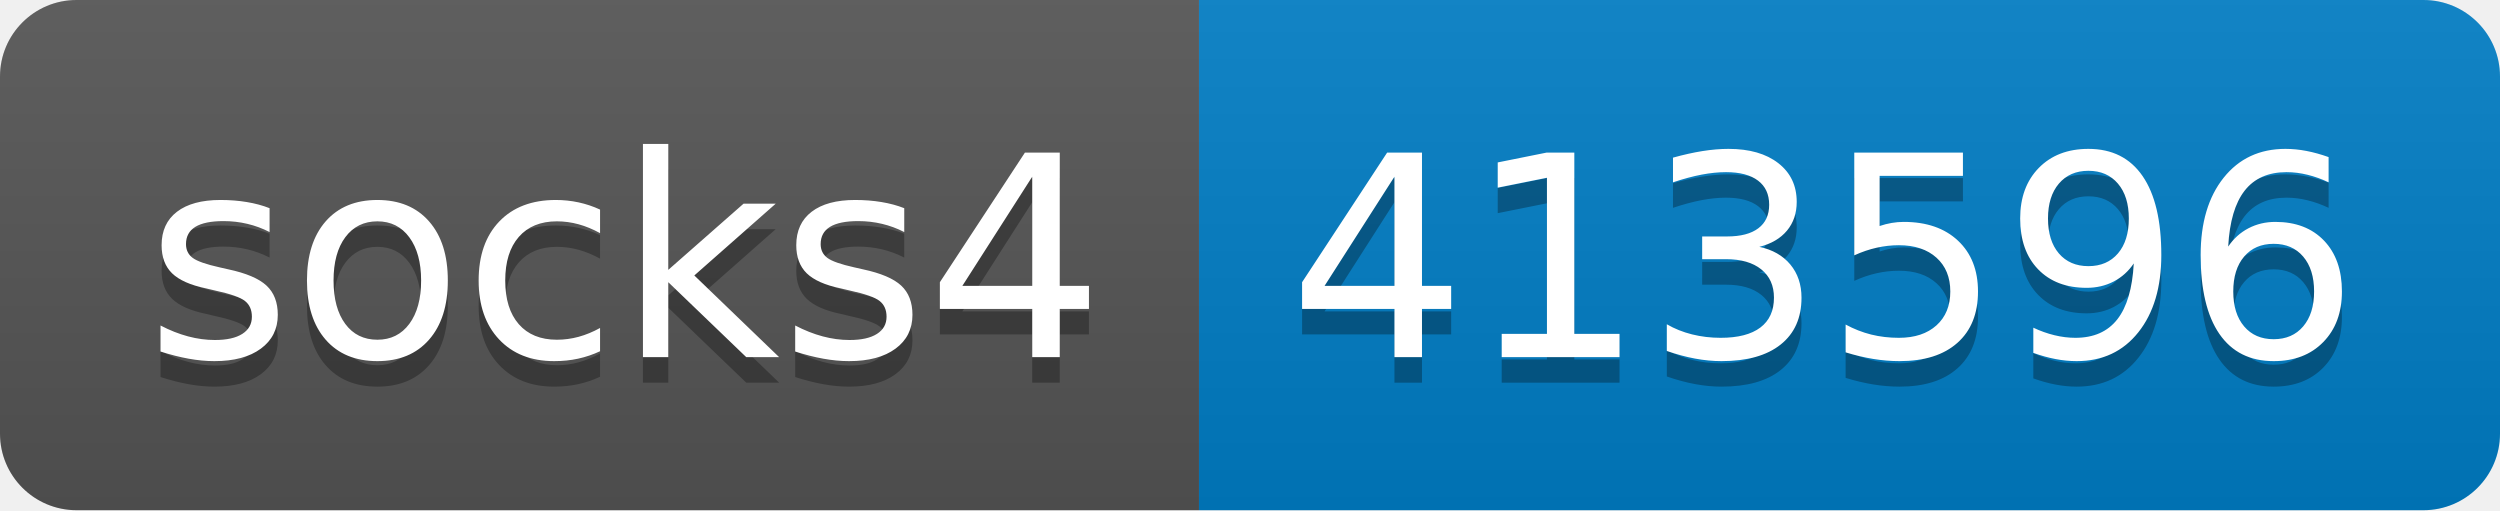
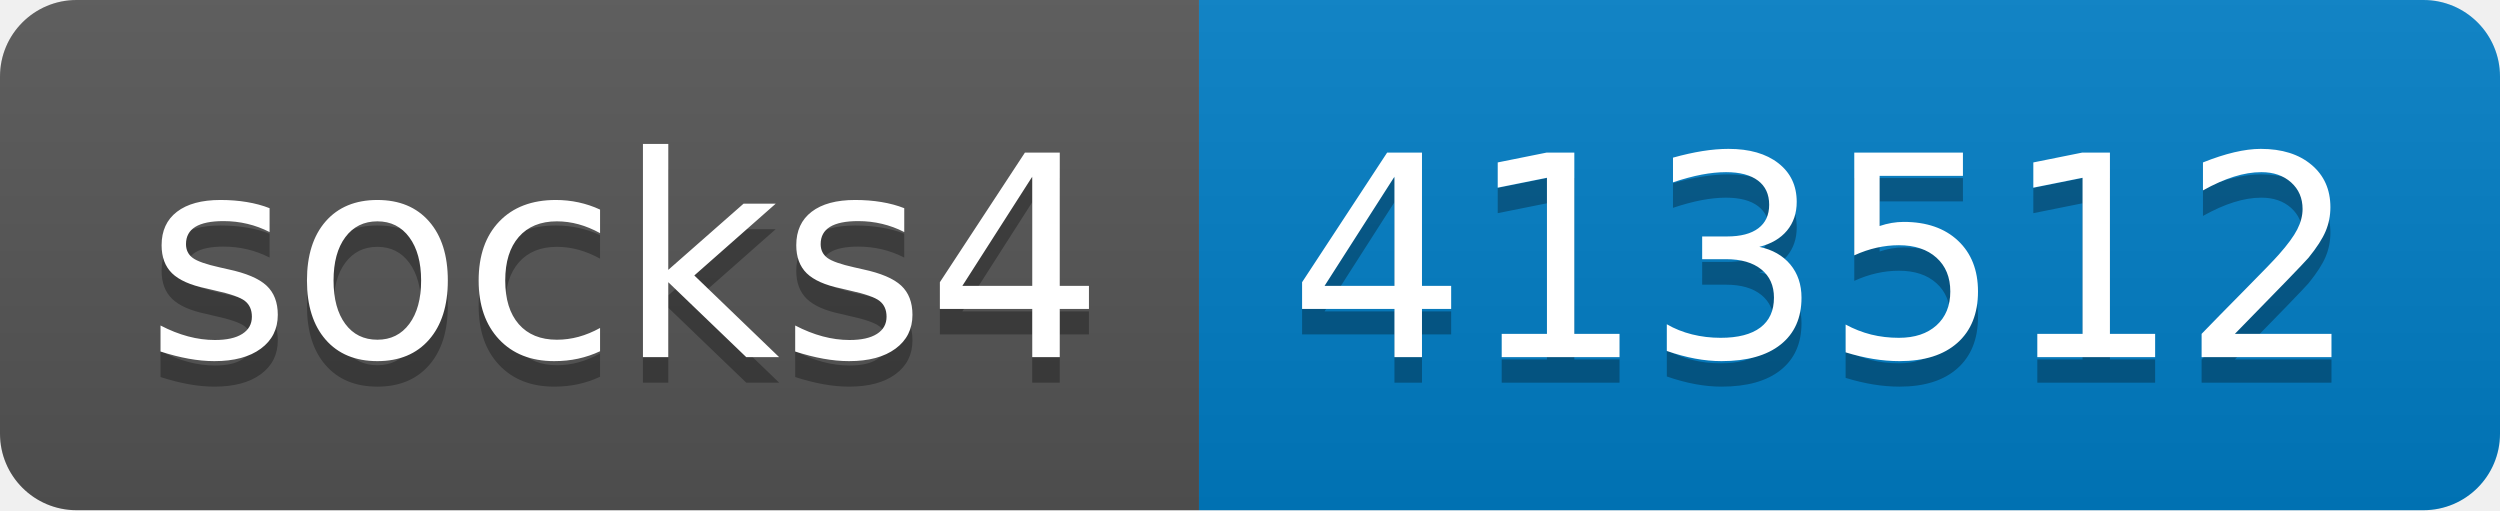
- <svg xmlns="http://www.w3.org/2000/svg" width="98" height="20" role="img" aria-label="socks4: 413596">
+ <svg xmlns="http://www.w3.org/2000/svg" width="98" height="20" role="img" aria-label="socks4: 413512">
  <linearGradient id="s" x2="0" y2="100%">
    <stop offset="0" stop-color="#bbb" stop-opacity=".1" />
    <stop offset="1" stop-opacity=".1" />
  </linearGradient>
  <clipPath id="r">
    <rect width="98" height="20" rx="3" fill="#fff" />
  </clipPath>
  <g clip-path="url(#r)">
    <rect width="47" height="20" fill="#555" />
    <rect x="47" width="51" height="20" fill="#007ec6" />
    <rect width="98" height="20" fill="url(#s)" />
  </g>
  <g fill="#fff" text-anchor="middle" font-family="Verdana,Geneva,DejaVu Sans,sans-serif" text-rendering="geometricPrecision" font-size="110">
    <text aria-hidden="true" x="245" y="150" fill="#010101" fill-opacity=".3" transform="scale(.1)" textLength="370">socks4</text>
    <text x="245" y="140" transform="scale(.1)" fill="#fff" textLength="370">socks4</text>
-     <text aria-hidden="true" x="715" y="150" fill="#010101" fill-opacity=".3" transform="scale(.1)" textLength="410">413596</text>
-     <text x="715" y="140" transform="scale(.1)" fill="#fff" textLength="410">413596</text>
+     <text aria-hidden="true" x="715" y="150" fill="#010101" fill-opacity=".3" transform="scale(.1)" textLength="410">413512</text>
+     <text x="715" y="140" transform="scale(.1)" fill="#fff" textLength="410">413512</text>
  </g>
</svg>
